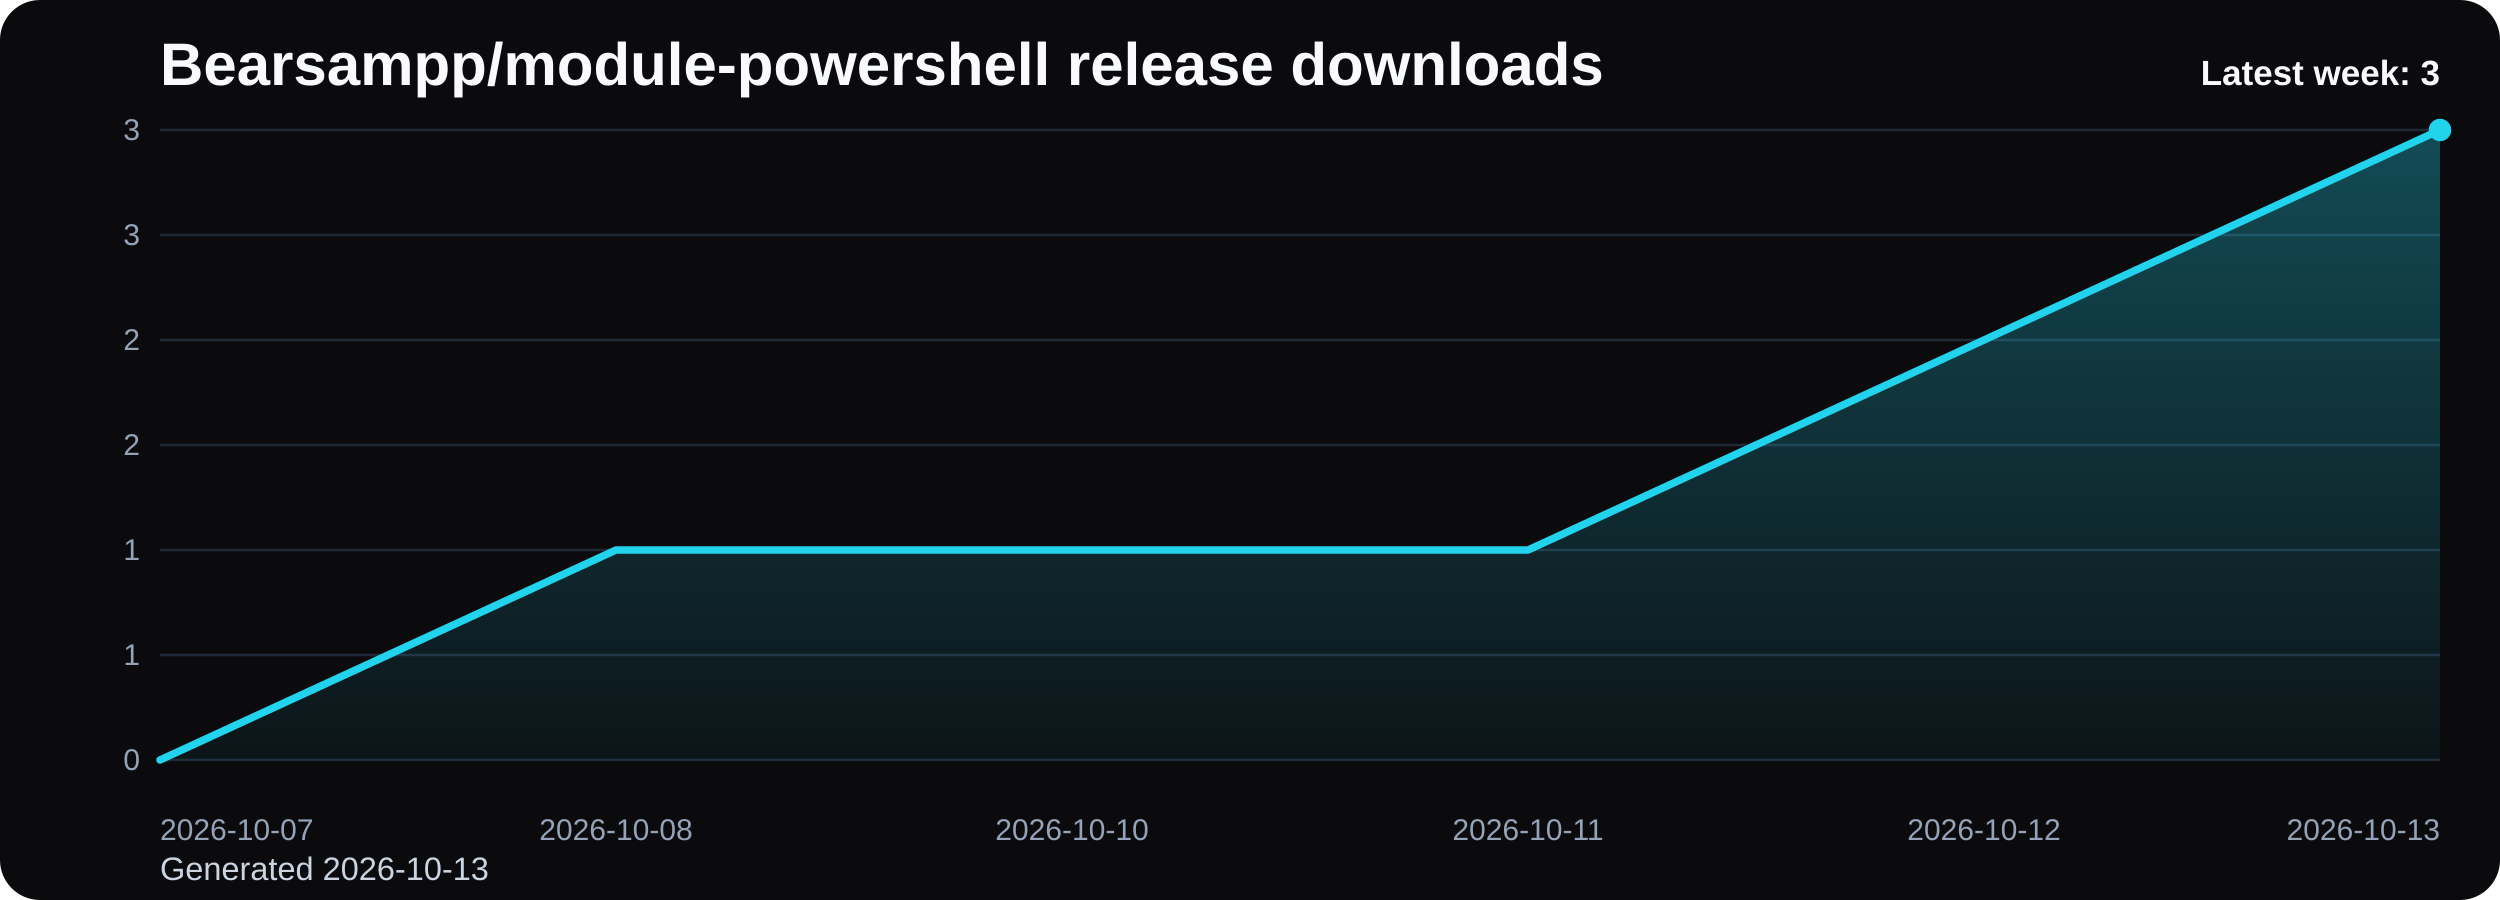
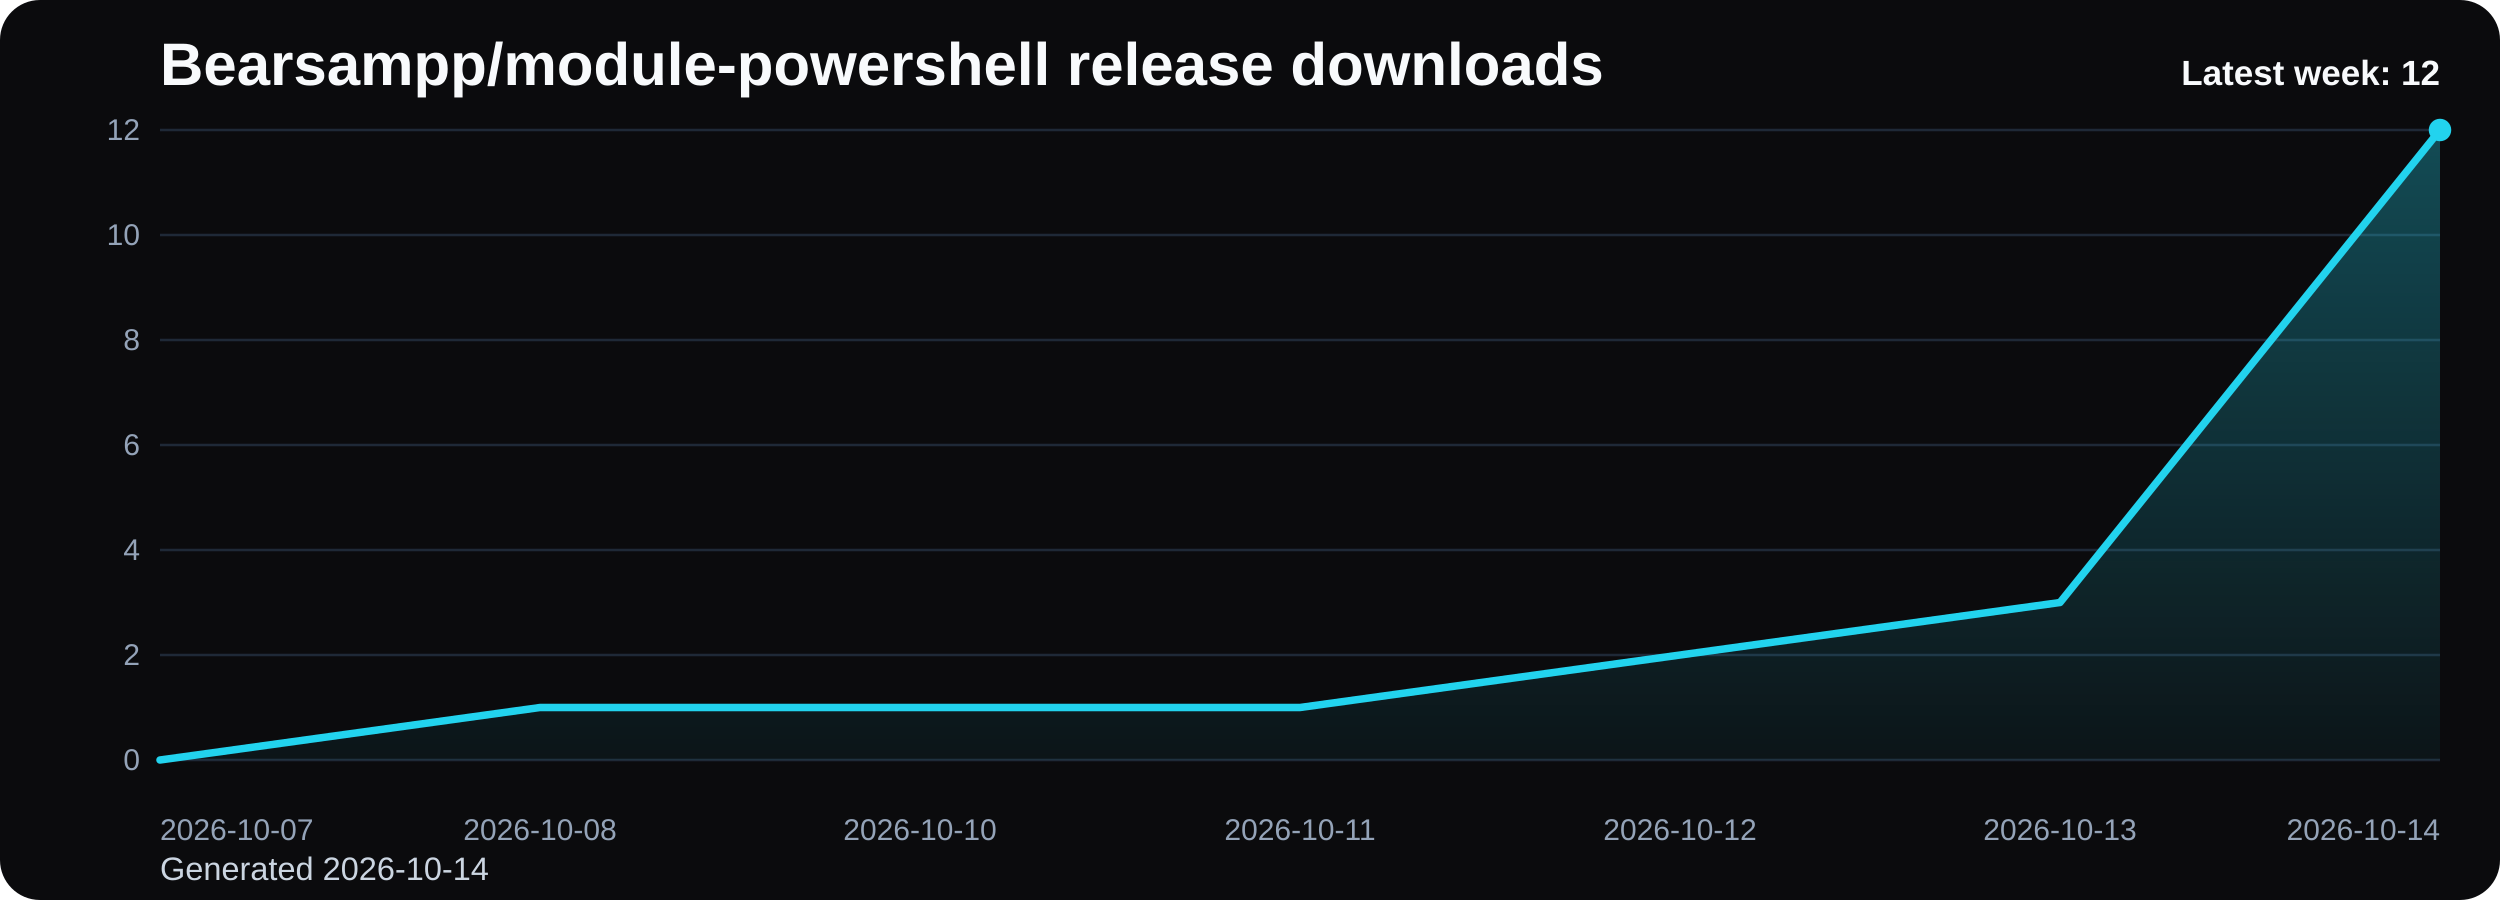
<svg xmlns="http://www.w3.org/2000/svg" viewBox="0 0 1000 360" role="img" aria-label="Bearsampp/module-powershell release downloads chart">
  <defs>
    <linearGradient id="fill-weekly-black" x1="0" y1="0" x2="0" y2="1">
      <stop offset="0%" stop-color="#22d3ee" stop-opacity="0.32" />
      <stop offset="100%" stop-color="#22d3ee" stop-opacity="0.05" />
    </linearGradient>
    <style>
      .bg { fill: #0b0b0d; }
      .title { font: 700 24px Arial, sans-serif; fill: #f8fafc; }
      .sub { font: 400 13px Arial, sans-serif; fill: #cbd5e1; }
      .grid { stroke: #1f2937; stroke-width: 1; }
      .axis { font: 400 12px Arial, sans-serif; fill: #94a3b8; }
      .line { fill: none; stroke: #22d3ee; stroke-width: 3; stroke-linecap: round; stroke-linejoin: round; }
      .dot { fill: #22d3ee; }
      .value { font: 600 11px Arial, sans-serif; fill: #cbd5e1; }
      .latest { font: 700 14px Arial, sans-serif; fill: #f8fafc; }
    </style>
  </defs>
  <rect class="bg" x="0" y="0" width="1000" height="360" rx="16" />
  <text class="title" x="64" y="34">Bearsampp/module-powershell release downloads</text>
-   <text class="sub" x="64" y="352">Generated 2026-10-13</text>
+   <text class="sub" x="64" y="352">Generated 2026-10-14</text>
  <line x1="64" y1="52.00" x2="976" y2="52.00" class="grid" />
-   <text x="56" y="56.00" text-anchor="end" class="axis">3</text>
+   <text x="56" y="56.00" text-anchor="end" class="axis">12</text>
  <line x1="64" y1="94.00" x2="976" y2="94.00" class="grid" />
-   <text x="56" y="98.00" text-anchor="end" class="axis">3</text>
+   <text x="56" y="98.00" text-anchor="end" class="axis">10</text>
  <line x1="64" y1="136.00" x2="976" y2="136.00" class="grid" />
-   <text x="56" y="140.00" text-anchor="end" class="axis">2</text>
+   <text x="56" y="140.00" text-anchor="end" class="axis">8</text>
  <line x1="64" y1="178.00" x2="976" y2="178.00" class="grid" />
-   <text x="56" y="182.00" text-anchor="end" class="axis">2</text>
+   <text x="56" y="182.00" text-anchor="end" class="axis">6</text>
  <line x1="64" y1="220.00" x2="976" y2="220.00" class="grid" />
-   <text x="56" y="224.00" text-anchor="end" class="axis">1</text>
+   <text x="56" y="224.00" text-anchor="end" class="axis">4</text>
  <line x1="64" y1="262.00" x2="976" y2="262.00" class="grid" />
-   <text x="56" y="266.00" text-anchor="end" class="axis">1</text>
+   <text x="56" y="266.00" text-anchor="end" class="axis">2</text>
  <line x1="64" y1="304.00" x2="976" y2="304.00" class="grid" />
  <text x="56" y="308.00" text-anchor="end" class="axis">0</text>
-   <path d="M 64.00 304 L 64.00 304.00 L 246.40 220.00 L 428.80 220.00 L 611.20 220.00 L 793.60 136.00 L 976.00 52.00 L 976.00 304 Z" fill="url(#fill-weekly-black)" />
-   <polyline class="line" points="64.00,304.00 246.40,220.00 428.80,220.00 611.20,220.00 793.60,136.00 976.00,52.00" />
+   <path d="M 64.00 304 L 64.00 304.00 L 216.00 283.00 L 368.00 283.00 L 520.00 283.00 L 672.00 262.00 L 824.00 241.00 L 976.00 52.00 L 976.00 304 Z" fill="url(#fill-weekly-black)" />
+   <polyline class="line" points="64.00,304.00 216.00,283.00 368.00,283.00 520.00,283.00 672.00,262.00 824.00,241.00 976.00,52.00" />
  <circle class="dot" cx="976.00" cy="52.00" r="4.5" />
  <text class="axis" x="64.00" y="336" text-anchor="start">2026-10-07</text>
-   <text class="axis" x="246.40" y="336" text-anchor="middle">2026-10-08</text>
-   <text class="axis" x="428.80" y="336" text-anchor="middle">2026-10-10</text>
-   <text class="axis" x="611.20" y="336" text-anchor="middle">2026-10-11</text>
-   <text class="axis" x="793.60" y="336" text-anchor="middle">2026-10-12</text>
-   <text class="axis" x="976.00" y="336" text-anchor="end">2026-10-13</text>
-   <text class="latest" x="976" y="34" text-anchor="end">Latest week: 3</text>
+   <text class="axis" x="216.00" y="336" text-anchor="middle">2026-10-08</text>
+   <text class="axis" x="368.00" y="336" text-anchor="middle">2026-10-10</text>
+   <text class="axis" x="520.00" y="336" text-anchor="middle">2026-10-11</text>
+   <text class="axis" x="672.00" y="336" text-anchor="middle">2026-10-12</text>
+   <text class="axis" x="824.00" y="336" text-anchor="middle">2026-10-13</text>
+   <text class="axis" x="976.00" y="336" text-anchor="end">2026-10-14</text>
+   <text class="latest" x="976" y="34" text-anchor="end">Latest week: 12</text>
</svg>
